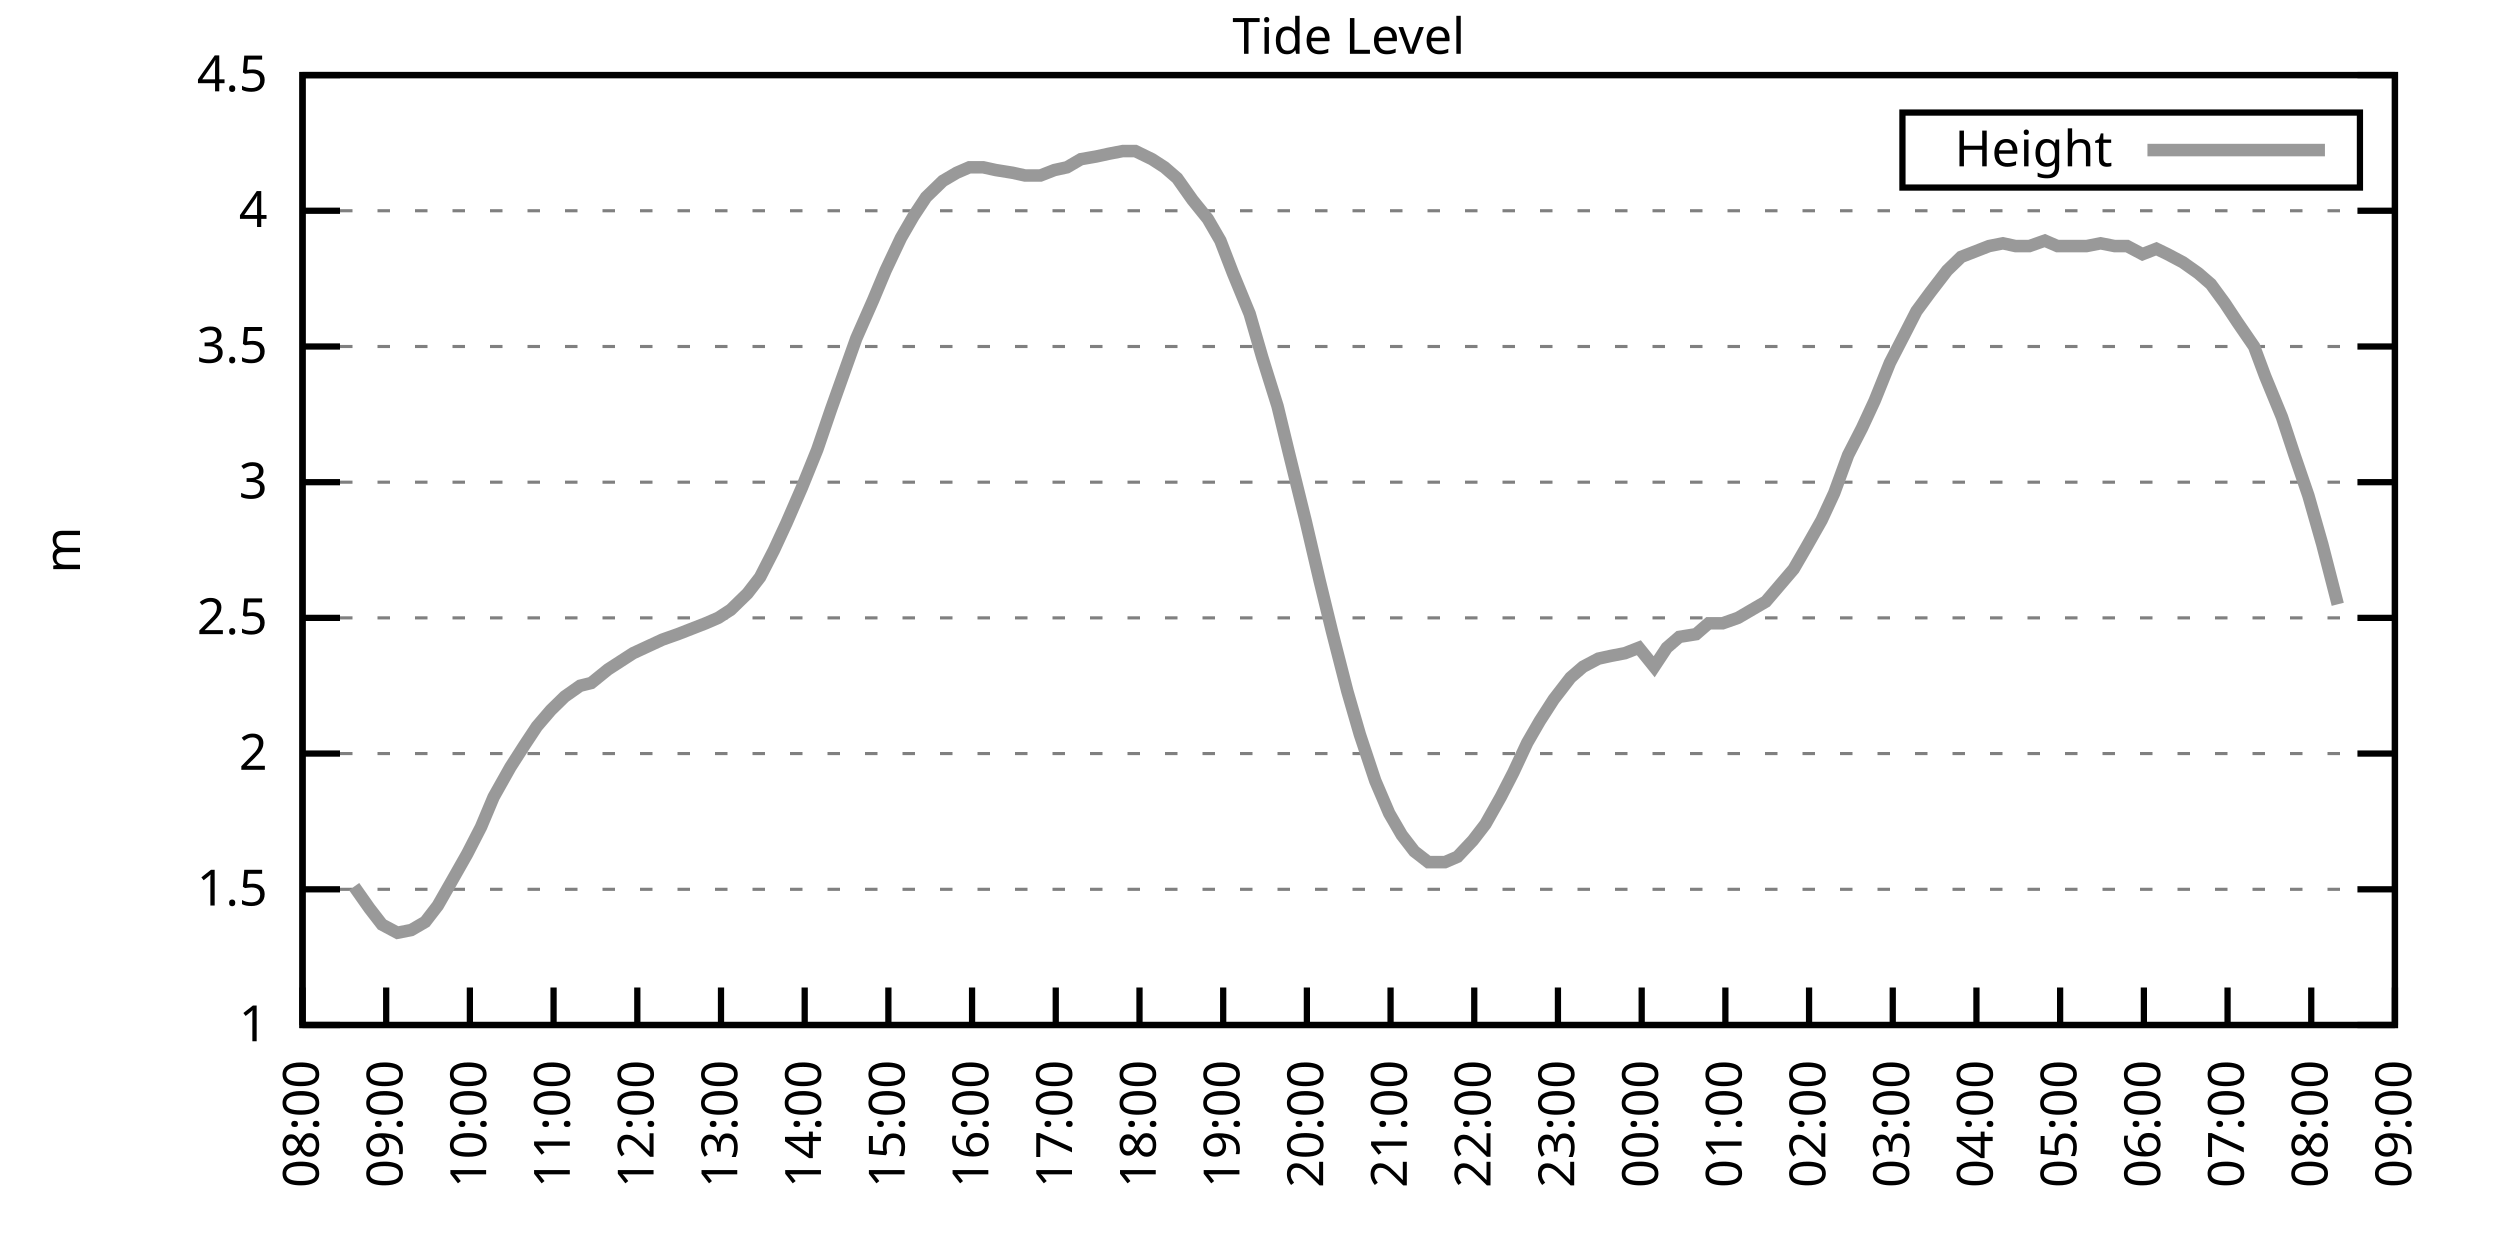
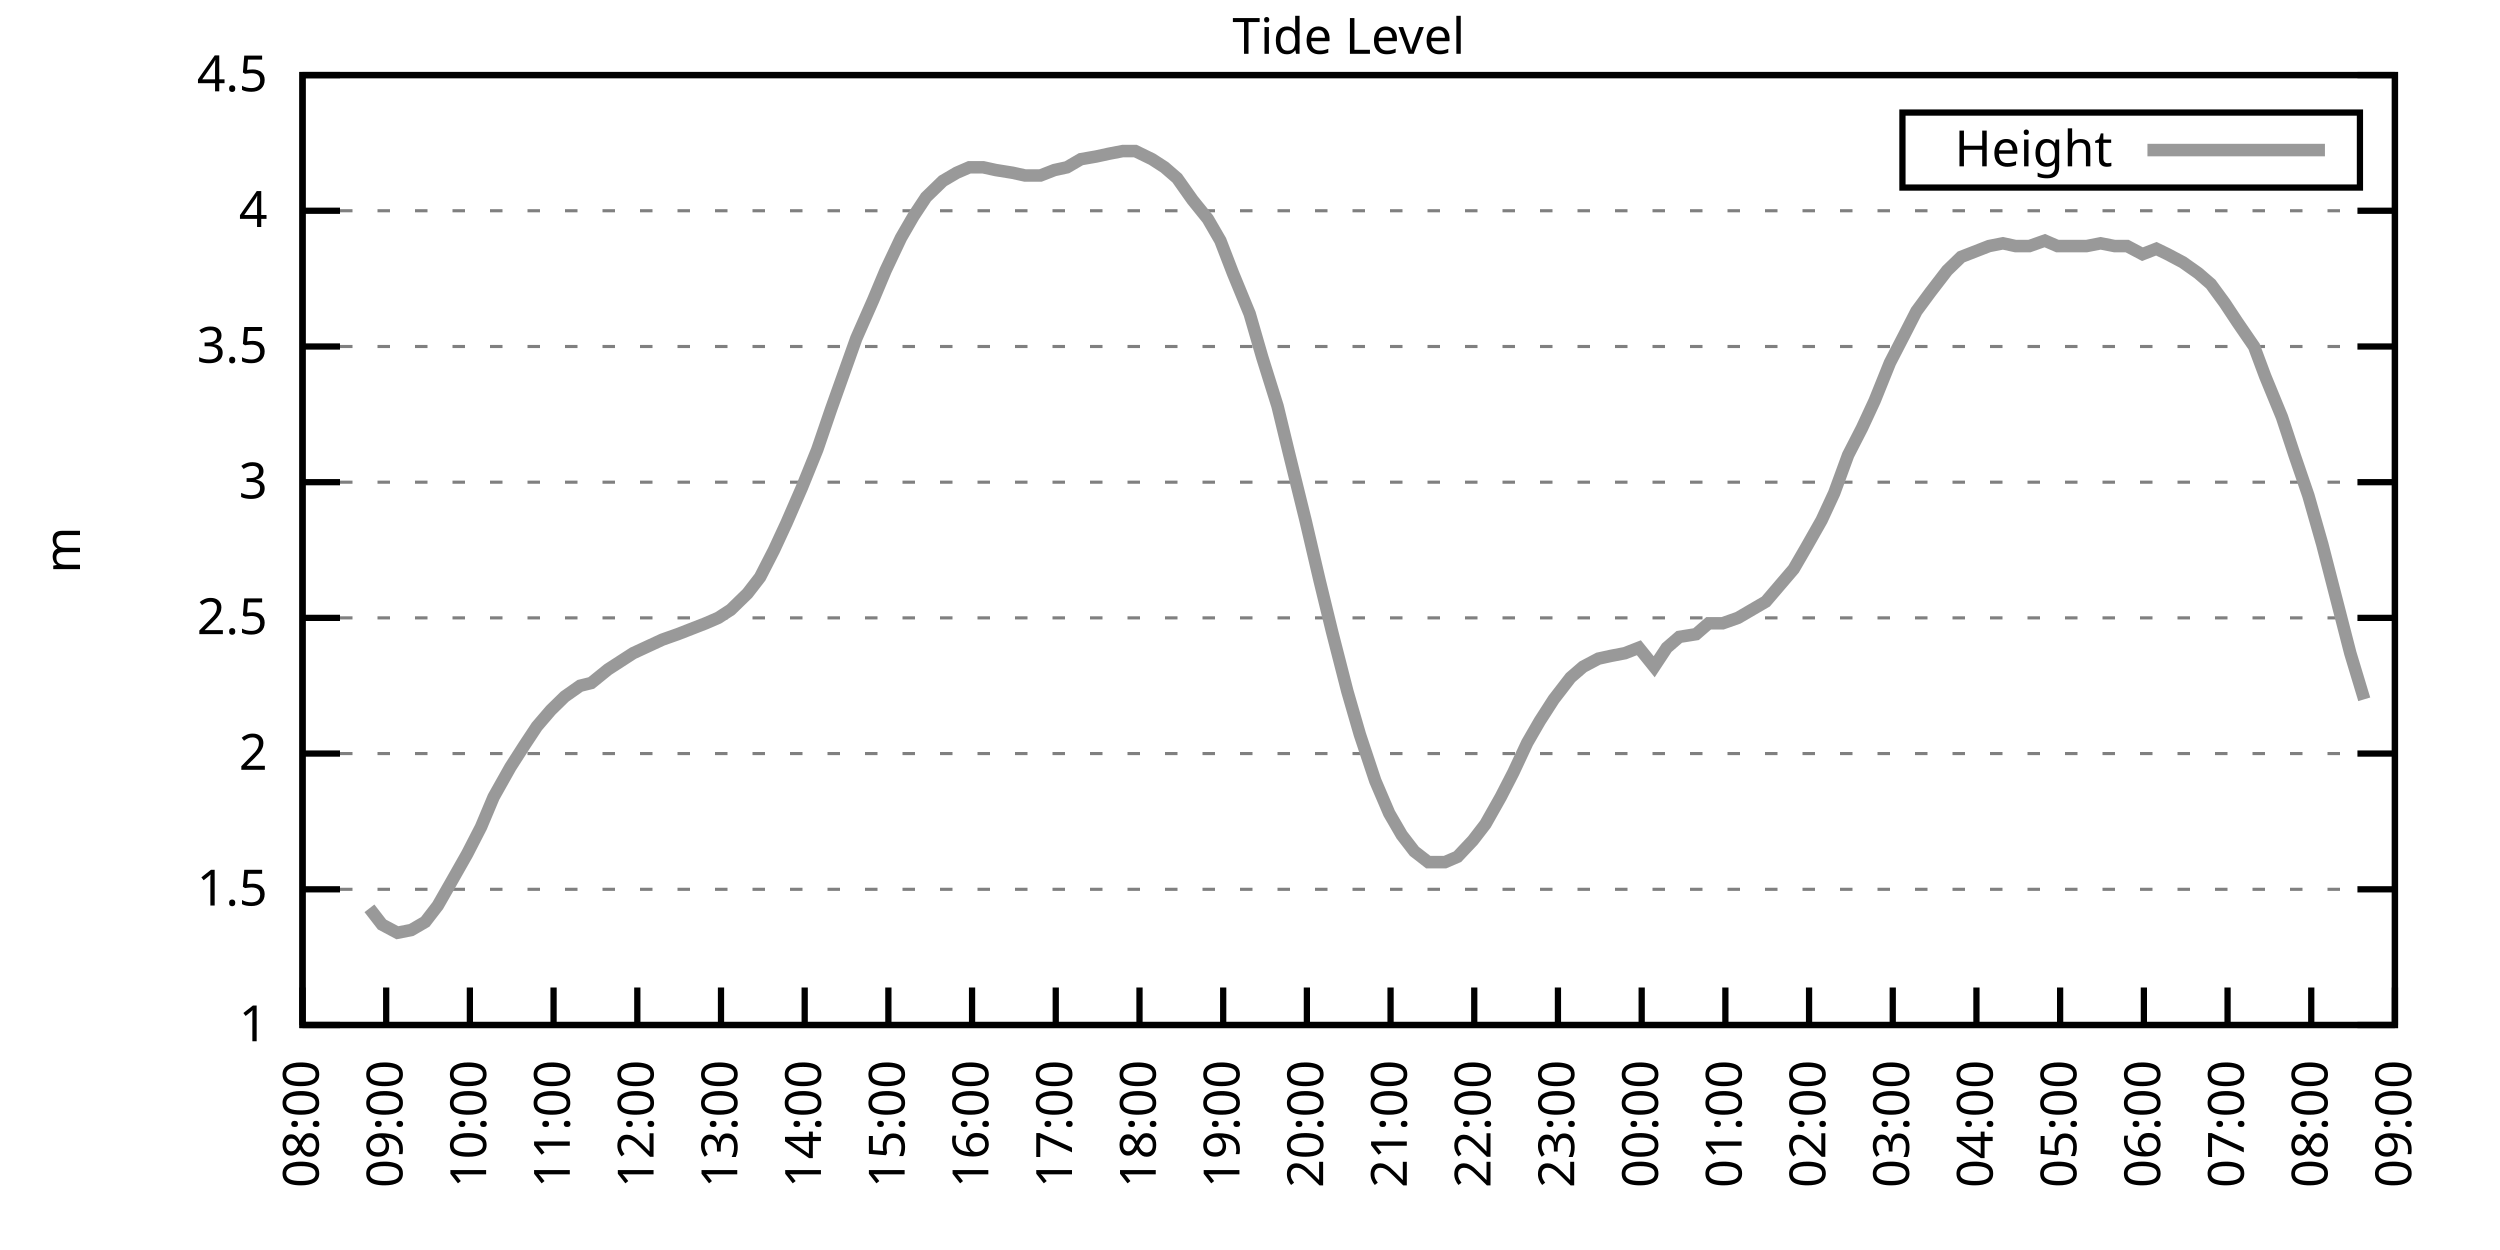
<svg xmlns="http://www.w3.org/2000/svg" xmlns:xlink="http://www.w3.org/1999/xlink" width="400" height="200" viewBox="0 0 400 200">
  <g id="gnuplot_canvas">
    <rect x="0" y="0" width="400" height="200" fill="none" />
    <defs>
      <circle id="gpDot" r="0.5" stroke-width="0.5" stroke="currentColor" />
      <path id="gpPt0" stroke-width="0.333" stroke="currentColor" d="M-1,0 h2 M0,-1 v2" />
      <path id="gpPt1" stroke-width="0.333" stroke="currentColor" d="M-1,-1 L1,1 M1,-1 L-1,1" />
      <path id="gpPt2" stroke-width="0.333" stroke="currentColor" d="M-1,0 L1,0 M0,-1 L0,1 M-1,-1 L1,1 M-1,1 L1,-1" />
      <rect id="gpPt3" stroke-width="0.333" stroke="currentColor" x="-1" y="-1" width="2" height="2" />
      <rect id="gpPt4" stroke-width="0.333" stroke="currentColor" fill="currentColor" x="-1" y="-1" width="2" height="2" />
      <circle id="gpPt5" stroke-width="0.333" stroke="currentColor" cx="0" cy="0" r="1" />
      <use xlink:href="#gpPt5" id="gpPt6" fill="currentColor" stroke="none" />
      <path id="gpPt7" stroke-width="0.333" stroke="currentColor" d="M0,-1.33 L-1.33,0.67 L1.33,0.67 z" />
      <use xlink:href="#gpPt7" id="gpPt8" fill="currentColor" stroke="none" />
      <use xlink:href="#gpPt7" id="gpPt9" stroke="currentColor" transform="rotate(180)" />
      <use xlink:href="#gpPt9" id="gpPt10" fill="currentColor" stroke="none" />
      <use xlink:href="#gpPt3" id="gpPt11" stroke="currentColor" transform="rotate(45)" />
      <use xlink:href="#gpPt11" id="gpPt12" fill="currentColor" stroke="none" />
      <path id="gpPt13" stroke-width="0.333" stroke="currentColor" d="M0,1.330 L1.265,0.411 L0.782,-1.067 L-0.782,-1.076 L-1.265,0.411 z" />
      <use xlink:href="#gpPt13" id="gpPt14" fill="currentColor" stroke="none" />
      <filter id="textbox" filterUnits="objectBoundingBox" x="0" y="0" height="1" width="1">
        <feFlood flood-color="white" flood-opacity="1" result="bgnd" />
        <feComposite in="SourceGraphic" in2="bgnd" operator="atop" />
      </filter>
      <filter id="greybox" filterUnits="objectBoundingBox" x="0" y="0" height="1" width="1">
        <feFlood flood-color="lightgrey" flood-opacity="1" result="grey" />
        <feComposite in="SourceGraphic" in2="grey" operator="atop" />
      </filter>
    </defs>
    <g fill="none" color="white" stroke="currentColor" stroke-width="1.00" stroke-linecap="butt" stroke-linejoin="miter">
</g>
    <g fill="none" color="black" stroke="currentColor" stroke-width="1.00" stroke-linecap="butt" stroke-linejoin="miter">
      <g stroke="none" shape-rendering="crispEdges">
        <polygon fill="rgb(255, 255, 255)" points="48.40,164.00 383.18,164.00 383.18,12.02 48.40,12.02 " />
      </g>
    </g>
    <g fill="none" color="black" stroke="currentColor" stroke-width="1.00" stroke-linecap="butt" stroke-linejoin="miter">
</g>
    <g fill="none" color="black" stroke="black" stroke-width="0.50" stroke-linecap="butt" stroke-linejoin="miter">
</g>
    <g fill="none" color="gray" stroke="currentColor" stroke-width="0.50" stroke-linecap="butt" stroke-linejoin="miter">
      <path stroke="gray" stroke-dasharray="2,4" class="gridline" d="M48.40,164.00 L383.19,164.00  " />
    </g>
    <g fill="none" color="gray" stroke="gray" stroke-width="1.00" stroke-linecap="butt" stroke-linejoin="miter">
</g>
    <g fill="none" color="black" stroke="currentColor" stroke-width="1.00" stroke-linecap="butt" stroke-linejoin="miter">
      <path stroke="black" d="M48.40,164.00 L54.40,164.00 M383.19,164.00 L377.19,164.00  " />
      <g transform="translate(42.80,166.60)" stroke="none" fill="black" font-family="Sans" font-size="8.00" text-anchor="end">
        <text>
          <tspan font-family="Sans"> 1</tspan>
        </text>
      </g>
    </g>
    <g fill="none" color="black" stroke="currentColor" stroke-width="1.00" stroke-linecap="butt" stroke-linejoin="miter">
</g>
    <g fill="none" color="black" stroke="black" stroke-width="0.50" stroke-linecap="butt" stroke-linejoin="miter">
</g>
    <g fill="none" color="gray" stroke="currentColor" stroke-width="0.50" stroke-linecap="butt" stroke-linejoin="miter">
      <path stroke="gray" stroke-dasharray="2,4" class="gridline" d="M48.40,142.29 L383.19,142.29  " />
    </g>
    <g fill="none" color="gray" stroke="gray" stroke-width="1.00" stroke-linecap="butt" stroke-linejoin="miter">
</g>
    <g fill="none" color="black" stroke="currentColor" stroke-width="1.00" stroke-linecap="butt" stroke-linejoin="miter">
      <path stroke="black" d="M48.40,142.29 L54.40,142.29 M383.19,142.29 L377.19,142.29  " />
      <g transform="translate(42.80,144.89)" stroke="none" fill="black" font-family="Sans" font-size="8.00" text-anchor="end">
        <text>
          <tspan font-family="Sans"> 1.5</tspan>
        </text>
      </g>
    </g>
    <g fill="none" color="black" stroke="currentColor" stroke-width="1.00" stroke-linecap="butt" stroke-linejoin="miter">
</g>
    <g fill="none" color="black" stroke="black" stroke-width="0.50" stroke-linecap="butt" stroke-linejoin="miter">
</g>
    <g fill="none" color="gray" stroke="currentColor" stroke-width="0.50" stroke-linecap="butt" stroke-linejoin="miter">
      <path stroke="gray" stroke-dasharray="2,4" class="gridline" d="M48.40,120.57 L383.19,120.57  " />
    </g>
    <g fill="none" color="gray" stroke="gray" stroke-width="1.00" stroke-linecap="butt" stroke-linejoin="miter">
</g>
    <g fill="none" color="black" stroke="currentColor" stroke-width="1.00" stroke-linecap="butt" stroke-linejoin="miter">
      <path stroke="black" d="M48.40,120.57 L54.40,120.57 M383.19,120.57 L377.19,120.57  " />
      <g transform="translate(42.80,123.17)" stroke="none" fill="black" font-family="Sans" font-size="8.00" text-anchor="end">
        <text>
          <tspan font-family="Sans"> 2</tspan>
        </text>
      </g>
    </g>
    <g fill="none" color="black" stroke="currentColor" stroke-width="1.00" stroke-linecap="butt" stroke-linejoin="miter">
</g>
    <g fill="none" color="black" stroke="black" stroke-width="0.50" stroke-linecap="butt" stroke-linejoin="miter">
</g>
    <g fill="none" color="gray" stroke="currentColor" stroke-width="0.50" stroke-linecap="butt" stroke-linejoin="miter">
      <path stroke="gray" stroke-dasharray="2,4" class="gridline" d="M48.40,98.86 L383.19,98.86  " />
    </g>
    <g fill="none" color="gray" stroke="gray" stroke-width="1.00" stroke-linecap="butt" stroke-linejoin="miter">
</g>
    <g fill="none" color="black" stroke="currentColor" stroke-width="1.00" stroke-linecap="butt" stroke-linejoin="miter">
      <path stroke="black" d="M48.40,98.86 L54.40,98.86 M383.19,98.86 L377.19,98.86  " />
      <g transform="translate(42.80,101.46)" stroke="none" fill="black" font-family="Sans" font-size="8.00" text-anchor="end">
        <text>
          <tspan font-family="Sans"> 2.5</tspan>
        </text>
      </g>
    </g>
    <g fill="none" color="black" stroke="currentColor" stroke-width="1.00" stroke-linecap="butt" stroke-linejoin="miter">
</g>
    <g fill="none" color="black" stroke="black" stroke-width="0.50" stroke-linecap="butt" stroke-linejoin="miter">
</g>
    <g fill="none" color="gray" stroke="currentColor" stroke-width="0.50" stroke-linecap="butt" stroke-linejoin="miter">
      <path stroke="gray" stroke-dasharray="2,4" class="gridline" d="M48.40,77.15 L383.19,77.15  " />
    </g>
    <g fill="none" color="gray" stroke="gray" stroke-width="1.00" stroke-linecap="butt" stroke-linejoin="miter">
</g>
    <g fill="none" color="black" stroke="currentColor" stroke-width="1.00" stroke-linecap="butt" stroke-linejoin="miter">
      <path stroke="black" d="M48.40,77.15 L54.40,77.15 M383.19,77.15 L377.19,77.15  " />
      <g transform="translate(42.80,79.75)" stroke="none" fill="black" font-family="Sans" font-size="8.00" text-anchor="end">
        <text>
          <tspan font-family="Sans"> 3</tspan>
        </text>
      </g>
    </g>
    <g fill="none" color="black" stroke="currentColor" stroke-width="1.00" stroke-linecap="butt" stroke-linejoin="miter">
</g>
    <g fill="none" color="black" stroke="black" stroke-width="0.50" stroke-linecap="butt" stroke-linejoin="miter">
</g>
    <g fill="none" color="gray" stroke="currentColor" stroke-width="0.50" stroke-linecap="butt" stroke-linejoin="miter">
      <path stroke="gray" stroke-dasharray="2,4" class="gridline" d="M48.40,55.44 L383.19,55.44  " />
    </g>
    <g fill="none" color="gray" stroke="gray" stroke-width="1.00" stroke-linecap="butt" stroke-linejoin="miter">
</g>
    <g fill="none" color="black" stroke="currentColor" stroke-width="1.00" stroke-linecap="butt" stroke-linejoin="miter">
      <path stroke="black" d="M48.40,55.44 L54.40,55.44 M383.19,55.44 L377.19,55.44  " />
      <g transform="translate(42.80,58.04)" stroke="none" fill="black" font-family="Sans" font-size="8.00" text-anchor="end">
        <text>
          <tspan font-family="Sans"> 3.5</tspan>
        </text>
      </g>
    </g>
    <g fill="none" color="black" stroke="currentColor" stroke-width="1.00" stroke-linecap="butt" stroke-linejoin="miter">
</g>
    <g fill="none" color="black" stroke="black" stroke-width="0.50" stroke-linecap="butt" stroke-linejoin="miter">
</g>
    <g fill="none" color="gray" stroke="currentColor" stroke-width="0.50" stroke-linecap="butt" stroke-linejoin="miter">
      <path stroke="gray" stroke-dasharray="2,4" class="gridline" d="M48.40,33.72 L383.19,33.72  " />
    </g>
    <g fill="none" color="gray" stroke="gray" stroke-width="1.00" stroke-linecap="butt" stroke-linejoin="miter">
</g>
    <g fill="none" color="black" stroke="currentColor" stroke-width="1.00" stroke-linecap="butt" stroke-linejoin="miter">
      <path stroke="black" d="M48.40,33.72 L54.40,33.72 M383.19,33.72 L377.19,33.72  " />
      <g transform="translate(42.80,36.32)" stroke="none" fill="black" font-family="Sans" font-size="8.00" text-anchor="end">
        <text>
          <tspan font-family="Sans"> 4</tspan>
        </text>
      </g>
    </g>
    <g fill="none" color="black" stroke="currentColor" stroke-width="1.00" stroke-linecap="butt" stroke-linejoin="miter">
</g>
    <g fill="none" color="black" stroke="black" stroke-width="0.50" stroke-linecap="butt" stroke-linejoin="miter">
</g>
    <g fill="none" color="gray" stroke="currentColor" stroke-width="0.50" stroke-linecap="butt" stroke-linejoin="miter">
      <path stroke="gray" stroke-dasharray="2,4" class="gridline" d="M48.40,12.01 L383.19,12.01  " />
    </g>
    <g fill="none" color="gray" stroke="gray" stroke-width="1.00" stroke-linecap="butt" stroke-linejoin="miter">
</g>
    <g fill="none" color="black" stroke="currentColor" stroke-width="1.00" stroke-linecap="butt" stroke-linejoin="miter">
      <path stroke="black" d="M48.40,12.01 L54.40,12.01 M383.19,12.01 L377.19,12.01  " />
      <g transform="translate(42.80,14.61)" stroke="none" fill="black" font-family="Sans" font-size="8.00" text-anchor="end">
        <text>
          <tspan font-family="Sans"> 4.5</tspan>
        </text>
      </g>
    </g>
    <g fill="none" color="black" stroke="currentColor" stroke-width="1.00" stroke-linecap="butt" stroke-linejoin="miter">
      <path stroke="black" d="M48.40,164.00 L48.40,158.00  " />
      <g transform="translate(51.00,169.60) rotate(270.00)" stroke="none" fill="black" font-family="Sans" font-size="8.00" text-anchor="end">
        <text>
          <tspan font-family="Sans">08:00</tspan>
        </text>
      </g>
    </g>
    <g fill="none" color="black" stroke="currentColor" stroke-width="1.00" stroke-linecap="butt" stroke-linejoin="miter">
      <path stroke="black" d="M61.79,164.00 L61.79,158.00  " />
      <g transform="translate(64.39,169.60) rotate(270.00)" stroke="none" fill="black" font-family="Sans" font-size="8.00" text-anchor="end">
        <text>
          <tspan font-family="Sans">09:00</tspan>
        </text>
      </g>
    </g>
    <g fill="none" color="black" stroke="currentColor" stroke-width="1.00" stroke-linecap="butt" stroke-linejoin="miter">
      <path stroke="black" d="M75.18,164.00 L75.18,158.00  " />
      <g transform="translate(77.78,169.60) rotate(270.00)" stroke="none" fill="black" font-family="Sans" font-size="8.00" text-anchor="end">
        <text>
          <tspan font-family="Sans">10:00</tspan>
        </text>
      </g>
    </g>
    <g fill="none" color="black" stroke="currentColor" stroke-width="1.00" stroke-linecap="butt" stroke-linejoin="miter">
      <path stroke="black" d="M88.57,164.00 L88.57,158.00  " />
      <g transform="translate(91.17,169.60) rotate(270.00)" stroke="none" fill="black" font-family="Sans" font-size="8.00" text-anchor="end">
        <text>
          <tspan font-family="Sans">11:00</tspan>
        </text>
      </g>
    </g>
    <g fill="none" color="black" stroke="currentColor" stroke-width="1.00" stroke-linecap="butt" stroke-linejoin="miter">
      <path stroke="black" d="M101.97,164.00 L101.97,158.00  " />
      <g transform="translate(104.57,169.60) rotate(270.00)" stroke="none" fill="black" font-family="Sans" font-size="8.00" text-anchor="end">
        <text>
          <tspan font-family="Sans">12:00</tspan>
        </text>
      </g>
    </g>
    <g fill="none" color="black" stroke="currentColor" stroke-width="1.00" stroke-linecap="butt" stroke-linejoin="miter">
      <path stroke="black" d="M115.36,164.00 L115.36,158.00  " />
      <g transform="translate(117.96,169.60) rotate(270.00)" stroke="none" fill="black" font-family="Sans" font-size="8.00" text-anchor="end">
        <text>
          <tspan font-family="Sans">13:00</tspan>
        </text>
      </g>
    </g>
    <g fill="none" color="black" stroke="currentColor" stroke-width="1.00" stroke-linecap="butt" stroke-linejoin="miter">
      <path stroke="black" d="M128.75,164.00 L128.75,158.00  " />
      <g transform="translate(131.35,169.60) rotate(270.00)" stroke="none" fill="black" font-family="Sans" font-size="8.00" text-anchor="end">
        <text>
          <tspan font-family="Sans">14:00</tspan>
        </text>
      </g>
    </g>
    <g fill="none" color="black" stroke="currentColor" stroke-width="1.00" stroke-linecap="butt" stroke-linejoin="miter">
      <path stroke="black" d="M142.14,164.00 L142.14,158.00  " />
      <g transform="translate(144.74,169.60) rotate(270.00)" stroke="none" fill="black" font-family="Sans" font-size="8.00" text-anchor="end">
        <text>
          <tspan font-family="Sans">15:00</tspan>
        </text>
      </g>
    </g>
    <g fill="none" color="black" stroke="currentColor" stroke-width="1.00" stroke-linecap="butt" stroke-linejoin="miter">
      <path stroke="black" d="M155.53,164.00 L155.53,158.00  " />
      <g transform="translate(158.13,169.60) rotate(270.00)" stroke="none" fill="black" font-family="Sans" font-size="8.00" text-anchor="end">
        <text>
          <tspan font-family="Sans">16:00</tspan>
        </text>
      </g>
    </g>
    <g fill="none" color="black" stroke="currentColor" stroke-width="1.00" stroke-linecap="butt" stroke-linejoin="miter">
      <path stroke="black" d="M168.92,164.00 L168.92,158.00  " />
      <g transform="translate(171.52,169.60) rotate(270.00)" stroke="none" fill="black" font-family="Sans" font-size="8.00" text-anchor="end">
        <text>
          <tspan font-family="Sans">17:00</tspan>
        </text>
      </g>
    </g>
    <g fill="none" color="black" stroke="currentColor" stroke-width="1.00" stroke-linecap="butt" stroke-linejoin="miter">
      <path stroke="black" d="M182.32,164.00 L182.32,158.00  " />
      <g transform="translate(184.92,169.60) rotate(270.00)" stroke="none" fill="black" font-family="Sans" font-size="8.00" text-anchor="end">
        <text>
          <tspan font-family="Sans">18:00</tspan>
        </text>
      </g>
    </g>
    <g fill="none" color="black" stroke="currentColor" stroke-width="1.00" stroke-linecap="butt" stroke-linejoin="miter">
      <path stroke="black" d="M195.71,164.00 L195.71,158.00  " />
      <g transform="translate(198.31,169.60) rotate(270.00)" stroke="none" fill="black" font-family="Sans" font-size="8.00" text-anchor="end">
        <text>
          <tspan font-family="Sans">19:00</tspan>
        </text>
      </g>
    </g>
    <g fill="none" color="black" stroke="currentColor" stroke-width="1.00" stroke-linecap="butt" stroke-linejoin="miter">
      <path stroke="black" d="M209.10,164.00 L209.10,158.00  " />
      <g transform="translate(211.70,169.60) rotate(270.00)" stroke="none" fill="black" font-family="Sans" font-size="8.00" text-anchor="end">
        <text>
          <tspan font-family="Sans">20:00</tspan>
        </text>
      </g>
    </g>
    <g fill="none" color="black" stroke="currentColor" stroke-width="1.00" stroke-linecap="butt" stroke-linejoin="miter">
      <path stroke="black" d="M222.49,164.00 L222.49,158.00  " />
      <g transform="translate(225.09,169.60) rotate(270.00)" stroke="none" fill="black" font-family="Sans" font-size="8.00" text-anchor="end">
        <text>
          <tspan font-family="Sans">21:00</tspan>
        </text>
      </g>
    </g>
    <g fill="none" color="black" stroke="currentColor" stroke-width="1.00" stroke-linecap="butt" stroke-linejoin="miter">
      <path stroke="black" d="M235.88,164.00 L235.88,158.00  " />
      <g transform="translate(238.48,169.60) rotate(270.00)" stroke="none" fill="black" font-family="Sans" font-size="8.00" text-anchor="end">
        <text>
          <tspan font-family="Sans">22:00</tspan>
        </text>
      </g>
    </g>
    <g fill="none" color="black" stroke="currentColor" stroke-width="1.00" stroke-linecap="butt" stroke-linejoin="miter">
      <path stroke="black" d="M249.27,164.00 L249.27,158.00  " />
      <g transform="translate(251.87,169.60) rotate(270.00)" stroke="none" fill="black" font-family="Sans" font-size="8.00" text-anchor="end">
        <text>
          <tspan font-family="Sans">23:00</tspan>
        </text>
      </g>
    </g>
    <g fill="none" color="black" stroke="currentColor" stroke-width="1.00" stroke-linecap="butt" stroke-linejoin="miter">
      <path stroke="black" d="M262.67,164.00 L262.67,158.00  " />
      <g transform="translate(265.27,169.60) rotate(270.00)" stroke="none" fill="black" font-family="Sans" font-size="8.00" text-anchor="end">
        <text>
          <tspan font-family="Sans">00:00</tspan>
        </text>
      </g>
    </g>
    <g fill="none" color="black" stroke="currentColor" stroke-width="1.00" stroke-linecap="butt" stroke-linejoin="miter">
      <path stroke="black" d="M276.06,164.00 L276.06,158.00  " />
      <g transform="translate(278.66,169.60) rotate(270.00)" stroke="none" fill="black" font-family="Sans" font-size="8.00" text-anchor="end">
        <text>
          <tspan font-family="Sans">01:00</tspan>
        </text>
      </g>
    </g>
    <g fill="none" color="black" stroke="currentColor" stroke-width="1.00" stroke-linecap="butt" stroke-linejoin="miter">
      <path stroke="black" d="M289.45,164.00 L289.45,158.00  " />
      <g transform="translate(292.05,169.60) rotate(270.00)" stroke="none" fill="black" font-family="Sans" font-size="8.00" text-anchor="end">
        <text>
          <tspan font-family="Sans">02:00</tspan>
        </text>
      </g>
    </g>
    <g fill="none" color="black" stroke="currentColor" stroke-width="1.00" stroke-linecap="butt" stroke-linejoin="miter">
      <path stroke="black" d="M302.84,164.00 L302.84,158.00  " />
      <g transform="translate(305.44,169.60) rotate(270.00)" stroke="none" fill="black" font-family="Sans" font-size="8.00" text-anchor="end">
        <text>
          <tspan font-family="Sans">03:00</tspan>
        </text>
      </g>
    </g>
    <g fill="none" color="black" stroke="currentColor" stroke-width="1.00" stroke-linecap="butt" stroke-linejoin="miter">
      <path stroke="black" d="M316.23,164.00 L316.23,158.00  " />
      <g transform="translate(318.83,169.60) rotate(270.00)" stroke="none" fill="black" font-family="Sans" font-size="8.00" text-anchor="end">
        <text>
          <tspan font-family="Sans">04:00</tspan>
        </text>
      </g>
    </g>
    <g fill="none" color="black" stroke="currentColor" stroke-width="1.00" stroke-linecap="butt" stroke-linejoin="miter">
      <path stroke="black" d="M329.62,164.00 L329.62,158.00  " />
      <g transform="translate(332.22,169.60) rotate(270.00)" stroke="none" fill="black" font-family="Sans" font-size="8.00" text-anchor="end">
        <text>
          <tspan font-family="Sans">05:00</tspan>
        </text>
      </g>
    </g>
    <g fill="none" color="black" stroke="currentColor" stroke-width="1.00" stroke-linecap="butt" stroke-linejoin="miter">
      <path stroke="black" d="M343.02,164.00 L343.02,158.00  " />
      <g transform="translate(345.62,169.60) rotate(270.00)" stroke="none" fill="black" font-family="Sans" font-size="8.00" text-anchor="end">
        <text>
          <tspan font-family="Sans">06:00</tspan>
        </text>
      </g>
    </g>
    <g fill="none" color="black" stroke="currentColor" stroke-width="1.00" stroke-linecap="butt" stroke-linejoin="miter">
      <path stroke="black" d="M356.41,164.00 L356.41,158.00  " />
      <g transform="translate(359.01,169.60) rotate(270.00)" stroke="none" fill="black" font-family="Sans" font-size="8.00" text-anchor="end">
        <text>
          <tspan font-family="Sans">07:00</tspan>
        </text>
      </g>
    </g>
    <g fill="none" color="black" stroke="currentColor" stroke-width="1.00" stroke-linecap="butt" stroke-linejoin="miter">
      <path stroke="black" d="M369.80,164.00 L369.80,158.00  " />
      <g transform="translate(372.40,169.60) rotate(270.00)" stroke="none" fill="black" font-family="Sans" font-size="8.00" text-anchor="end">
        <text>
          <tspan font-family="Sans">08:00</tspan>
        </text>
      </g>
    </g>
    <g fill="none" color="black" stroke="currentColor" stroke-width="1.00" stroke-linecap="butt" stroke-linejoin="miter">
      <path stroke="black" d="M383.19,164.00 L383.19,158.00  " />
      <g transform="translate(385.79,169.60) rotate(270.00)" stroke="none" fill="black" font-family="Sans" font-size="8.00" text-anchor="end">
        <text>
          <tspan font-family="Sans">09:00</tspan>
        </text>
      </g>
    </g>
    <g fill="none" color="black" stroke="currentColor" stroke-width="1.00" stroke-linecap="butt" stroke-linejoin="miter">
</g>
    <g fill="none" color="black" stroke="currentColor" stroke-width="1.00" stroke-linecap="butt" stroke-linejoin="miter">
      <path stroke="black" d="M48.40,12.01 L48.40,164.00 L383.19,164.00 L383.19,12.01 L48.40,12.01 Z  " />
    </g>
    <g fill="none" color="black" stroke="currentColor" stroke-width="1.00" stroke-linecap="butt" stroke-linejoin="miter">
</g>
    <g fill="none" color="black" stroke="currentColor" stroke-width="1.00" stroke-linecap="butt" stroke-linejoin="miter">
      <path stroke="black" d="M304.39,30.01 L304.39,18.01 L377.59,18.01 L377.59,30.01 L304.39,30.01 Z  " />
    </g>
    <g id="Tide_level_plot_1">
      <g fill="none" color="white" stroke="black" stroke-width="2.00" stroke-linecap="butt" stroke-linejoin="miter">
</g>
      <g fill="none" color="black" stroke="currentColor" stroke-width="2.00" stroke-linecap="butt" stroke-linejoin="miter">
        <g transform="translate(337.99,26.61)" stroke="none" fill="black" font-family="Sans" font-size="8.00" text-anchor="end">
          <text>
            <tspan font-family="Sans">Height</tspan>
          </text>
        </g>
      </g>
      <g fill="none" color="black" stroke="currentColor" stroke-width="2.00" stroke-linecap="butt" stroke-linejoin="miter">
-         <path stroke="rgb(153, 153, 153)" d="M343.59,24.01 L371.99,24.01 M56.66,141.85 L59.11,145.33 L61.12,147.93 L63.58,149.24 L65.81,148.80 L68.04,147.50   L70.05,144.89 L72.28,140.98 L74.74,136.64 L76.97,132.30 L78.98,127.52 L81.66,122.75 L83.89,119.27 L85.90,116.23   L88.13,113.63 L90.36,111.45 L92.82,109.72 L94.60,109.28 L97.28,107.11 L99.29,105.81 L101.30,104.51 L105.98,102.34   L108.44,101.47 L110.67,100.60 L112.90,99.73 L114.91,98.86 L116.92,97.56 L119.60,94.95 L121.61,92.35 L123.84,88.00   L125.85,83.66 L128.30,78.02 L130.76,71.94 L132.99,65.42 L135.00,59.78 L137.01,54.13 L139.69,48.05 L141.69,43.28   L144.15,38.07 L146.16,34.59 L148.17,31.55 L150.85,28.95 L153.08,27.64 L155.09,26.77 L157.32,26.77 L159.33,27.21   L162.01,27.64 L164.01,28.08 L166.47,28.08 L168.70,27.21 L170.71,26.77 L172.94,25.47 L175.40,25.04 L177.41,24.60   L179.64,24.17 L181.65,24.17 L184.32,25.47 L186.33,26.77 L188.34,28.51 L190.80,31.99 L193.25,35.03 L195.26,38.50   L197.27,43.71 L199.95,50.22 L201.96,57.17 L204.41,64.99 L206.20,72.37 L208.88,83.23 L211.11,92.78 L213.12,101.03   L215.57,110.59 L217.58,117.53 L220.04,124.92 L222.27,130.13 L224.28,133.60 L226.29,136.21 L228.52,137.94 L231.20,137.94   L233.20,137.08 L235.66,134.47 L237.67,131.86 L240.12,127.52 L242.13,123.61 L244.36,118.84 L246.37,115.36 L248.60,111.89   L251.28,108.42 L253.29,106.68 L255.75,105.38 L257.76,104.94 L259.99,104.51 L262.22,103.64 L264.67,106.68 L266.68,103.64   L268.69,101.90 L271.37,101.47 L273.38,99.73 L275.61,99.73 L278.07,98.86 L280.30,97.56 L282.53,96.26 L284.76,93.65   L286.99,91.04 L289.00,87.57 L291.46,83.23 L293.47,78.89 L295.70,72.81 L297.93,68.46 L299.94,64.12 L302.39,58.04   L304.63,53.70 L306.63,49.79 L308.87,46.75 L311.54,43.28 L313.78,41.11 L316.01,40.24 L318.24,39.37 L320.47,38.93   L322.48,39.37 L324.71,39.37 L327.17,38.50 L329.18,39.37 L331.41,39.37 L333.86,39.37 L336.10,38.93 L338.33,39.37   L340.34,39.37 L342.79,40.67 L345.02,39.80 L346.81,40.67 L349.26,41.97 L351.72,43.71 L353.73,45.45 L355.96,48.49   L357.97,51.53 L360.65,55.44 L362.43,60.21 L365.11,66.73 L367.12,72.81 L369.35,79.32 L371.58,87.14 L374.04,96.69    " />
+         <path stroke="rgb(153, 153, 153)" d="M343.59,24.01 L371.99,24.01 M59.11,145.33 L61.12,147.93 L63.58,149.24 L65.81,148.80 L68.04,147.50 L70.05,144.89   L72.28,140.98 L74.74,136.64 L76.97,132.30 L78.98,127.52 L81.66,122.75 L83.89,119.27 L85.90,116.23 L88.13,113.63   L90.36,111.45 L92.82,109.72 L94.60,109.28 L97.28,107.11 L99.29,105.81 L101.30,104.51 L105.98,102.34 L108.44,101.47   L110.67,100.60 L112.90,99.73 L114.91,98.86 L116.92,97.56 L119.60,94.95 L121.61,92.35 L123.84,88.00 L125.85,83.66   L128.30,78.02 L130.76,71.94 L132.99,65.42 L135.00,59.78 L137.01,54.13 L139.69,48.05 L141.69,43.28 L144.15,38.07   L146.16,34.59 L148.17,31.55 L150.85,28.95 L153.08,27.64 L155.09,26.77 L157.32,26.77 L159.33,27.21 L162.01,27.64   L164.01,28.08 L166.47,28.08 L168.70,27.21 L170.71,26.77 L172.94,25.47 L175.40,25.04 L177.41,24.60 L179.64,24.17   L181.65,24.17 L184.32,25.47 L186.33,26.77 L188.34,28.51 L190.80,31.99 L193.25,35.03 L195.26,38.50 L197.27,43.71   L199.95,50.22 L201.96,57.17 L204.41,64.99 L206.20,72.37 L208.88,83.23 L211.11,92.78 L213.12,101.03 L215.57,110.59   L217.58,117.53 L220.04,124.92 L222.27,130.13 L224.28,133.60 L226.29,136.21 L228.52,137.94 L231.20,137.94 L233.20,137.08   L235.66,134.47 L237.67,131.86 L240.12,127.52 L242.13,123.61 L244.36,118.84 L246.37,115.36 L248.60,111.89 L251.28,108.42   L253.29,106.68 L255.75,105.38 L257.76,104.94 L259.99,104.51 L262.22,103.64 L264.67,106.68 L266.68,103.64 L268.69,101.90   L271.37,101.47 L273.38,99.73 L275.61,99.73 L278.07,98.86 L280.30,97.56 L282.53,96.26 L284.76,93.65 L286.99,91.04   L289.00,87.57 L291.46,83.23 L293.47,78.89 L295.70,72.81 L297.93,68.46 L299.94,64.12 L302.39,58.04 L304.63,53.70   L306.63,49.79 L308.87,46.75 L311.54,43.28 L313.78,41.11 L316.01,40.24 L318.24,39.37 L320.47,38.93 L322.48,39.37   L324.71,39.37 L327.17,38.50 L329.18,39.37 L331.41,39.37 L333.86,39.37 L336.10,38.93 L338.33,39.37 L340.34,39.37   L342.79,40.67 L345.02,39.80 L346.81,40.67 L349.26,41.97 L351.72,43.71 L353.73,45.45 L355.96,48.49 L357.97,51.53   L360.65,55.44 L362.43,60.21 L365.11,66.73 L367.12,72.81 L369.35,79.32 L371.58,87.14 L374.04,96.69 L376.05,104.51   L378.28,111.89  " />
      </g>
    </g>
    <g fill="none" color="black" stroke="currentColor" stroke-width="2.00" stroke-linecap="butt" stroke-linejoin="miter">
</g>
    <g fill="none" color="black" stroke="black" stroke-width="1.00" stroke-linecap="butt" stroke-linejoin="miter">
</g>
    <g fill="none" color="black" stroke="currentColor" stroke-width="1.00" stroke-linecap="butt" stroke-linejoin="miter">
      <path stroke="black" d="M48.40,12.01 L48.40,164.00 L383.19,164.00 L383.19,12.01 L48.40,12.01 Z  " />
      <g transform="translate(12.80,88.01) rotate(270.00)" stroke="none" fill="black" font-family="Sans" font-size="8.00" text-anchor="middle">
        <text>
          <tspan font-family="Sans">m</tspan>
        </text>
      </g>
    </g>
    <g fill="none" color="black" stroke="currentColor" stroke-width="1.00" stroke-linecap="butt" stroke-linejoin="miter">
</g>
    <g fill="none" color="black" stroke="currentColor" stroke-width="1.00" stroke-linecap="butt" stroke-linejoin="miter">
      <g transform="translate(215.79,8.61)" stroke="none" fill="black" font-family="Sans" font-size="8.00" text-anchor="middle">
        <text>
          <tspan font-family="Sans">Tide Level</tspan>
        </text>
      </g>
    </g>
    <g fill="none" color="black" stroke="currentColor" stroke-width="1.00" stroke-linecap="butt" stroke-linejoin="miter">
</g>
  </g>
</svg>
